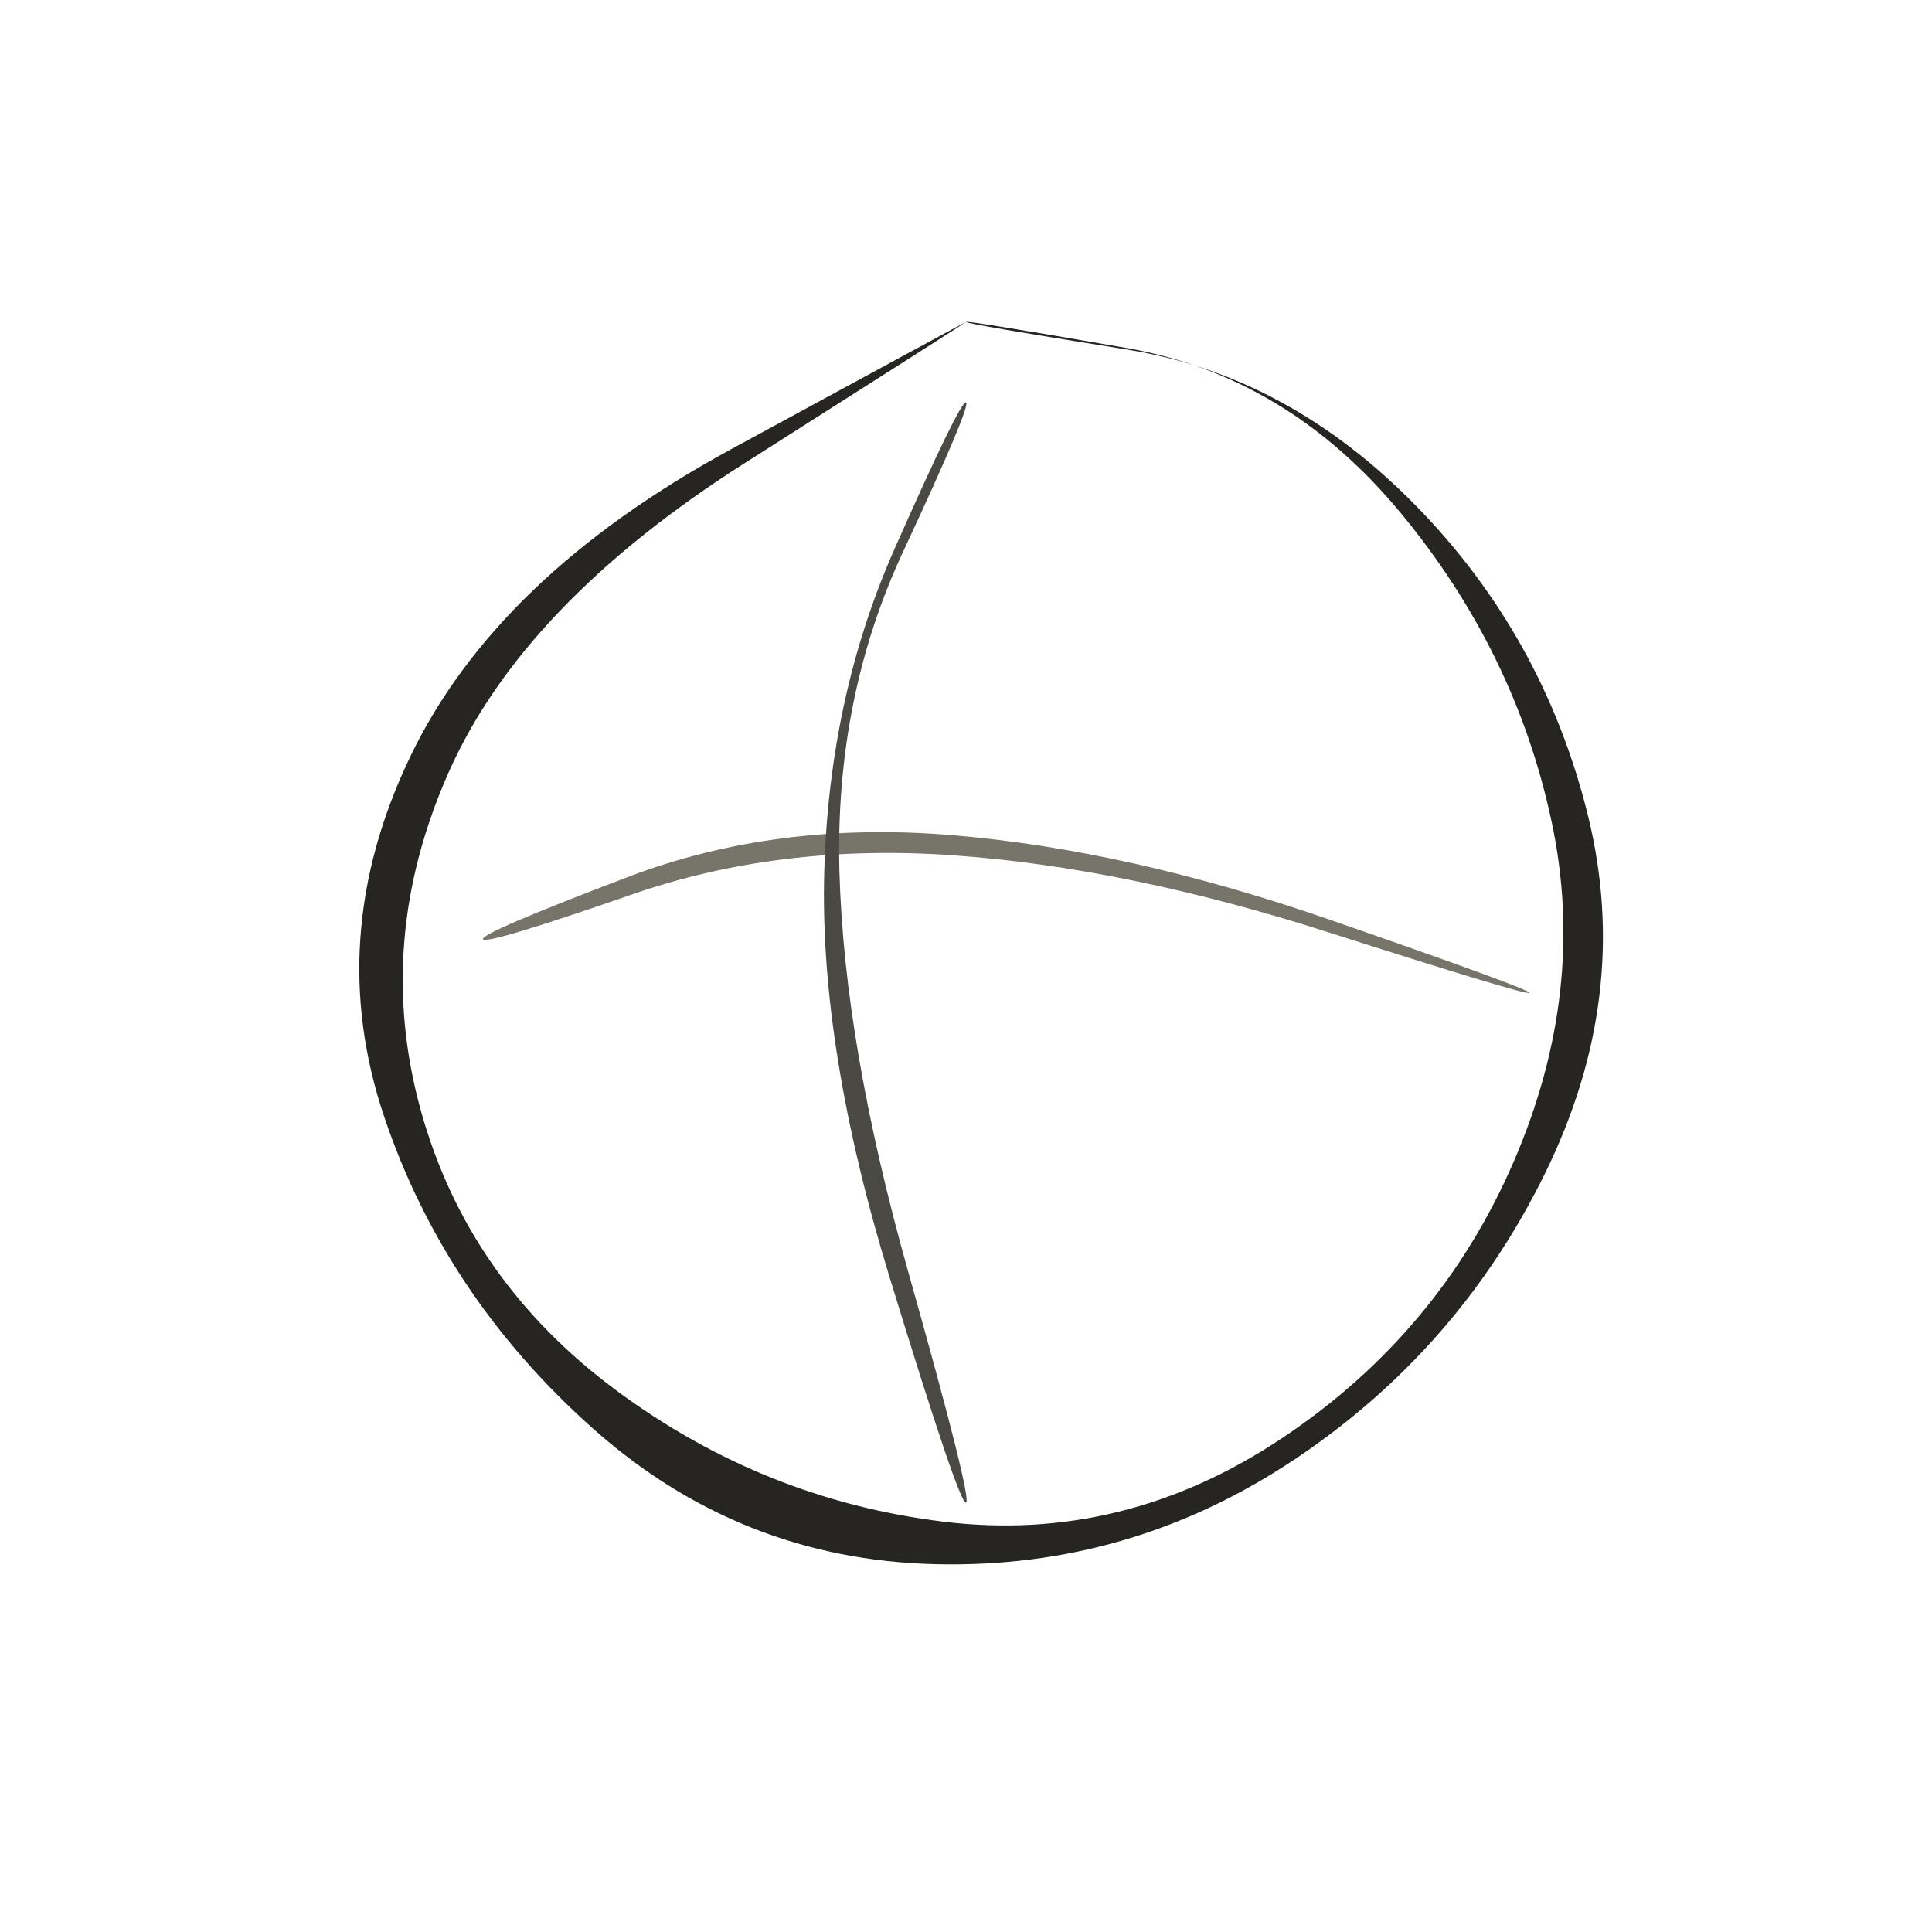
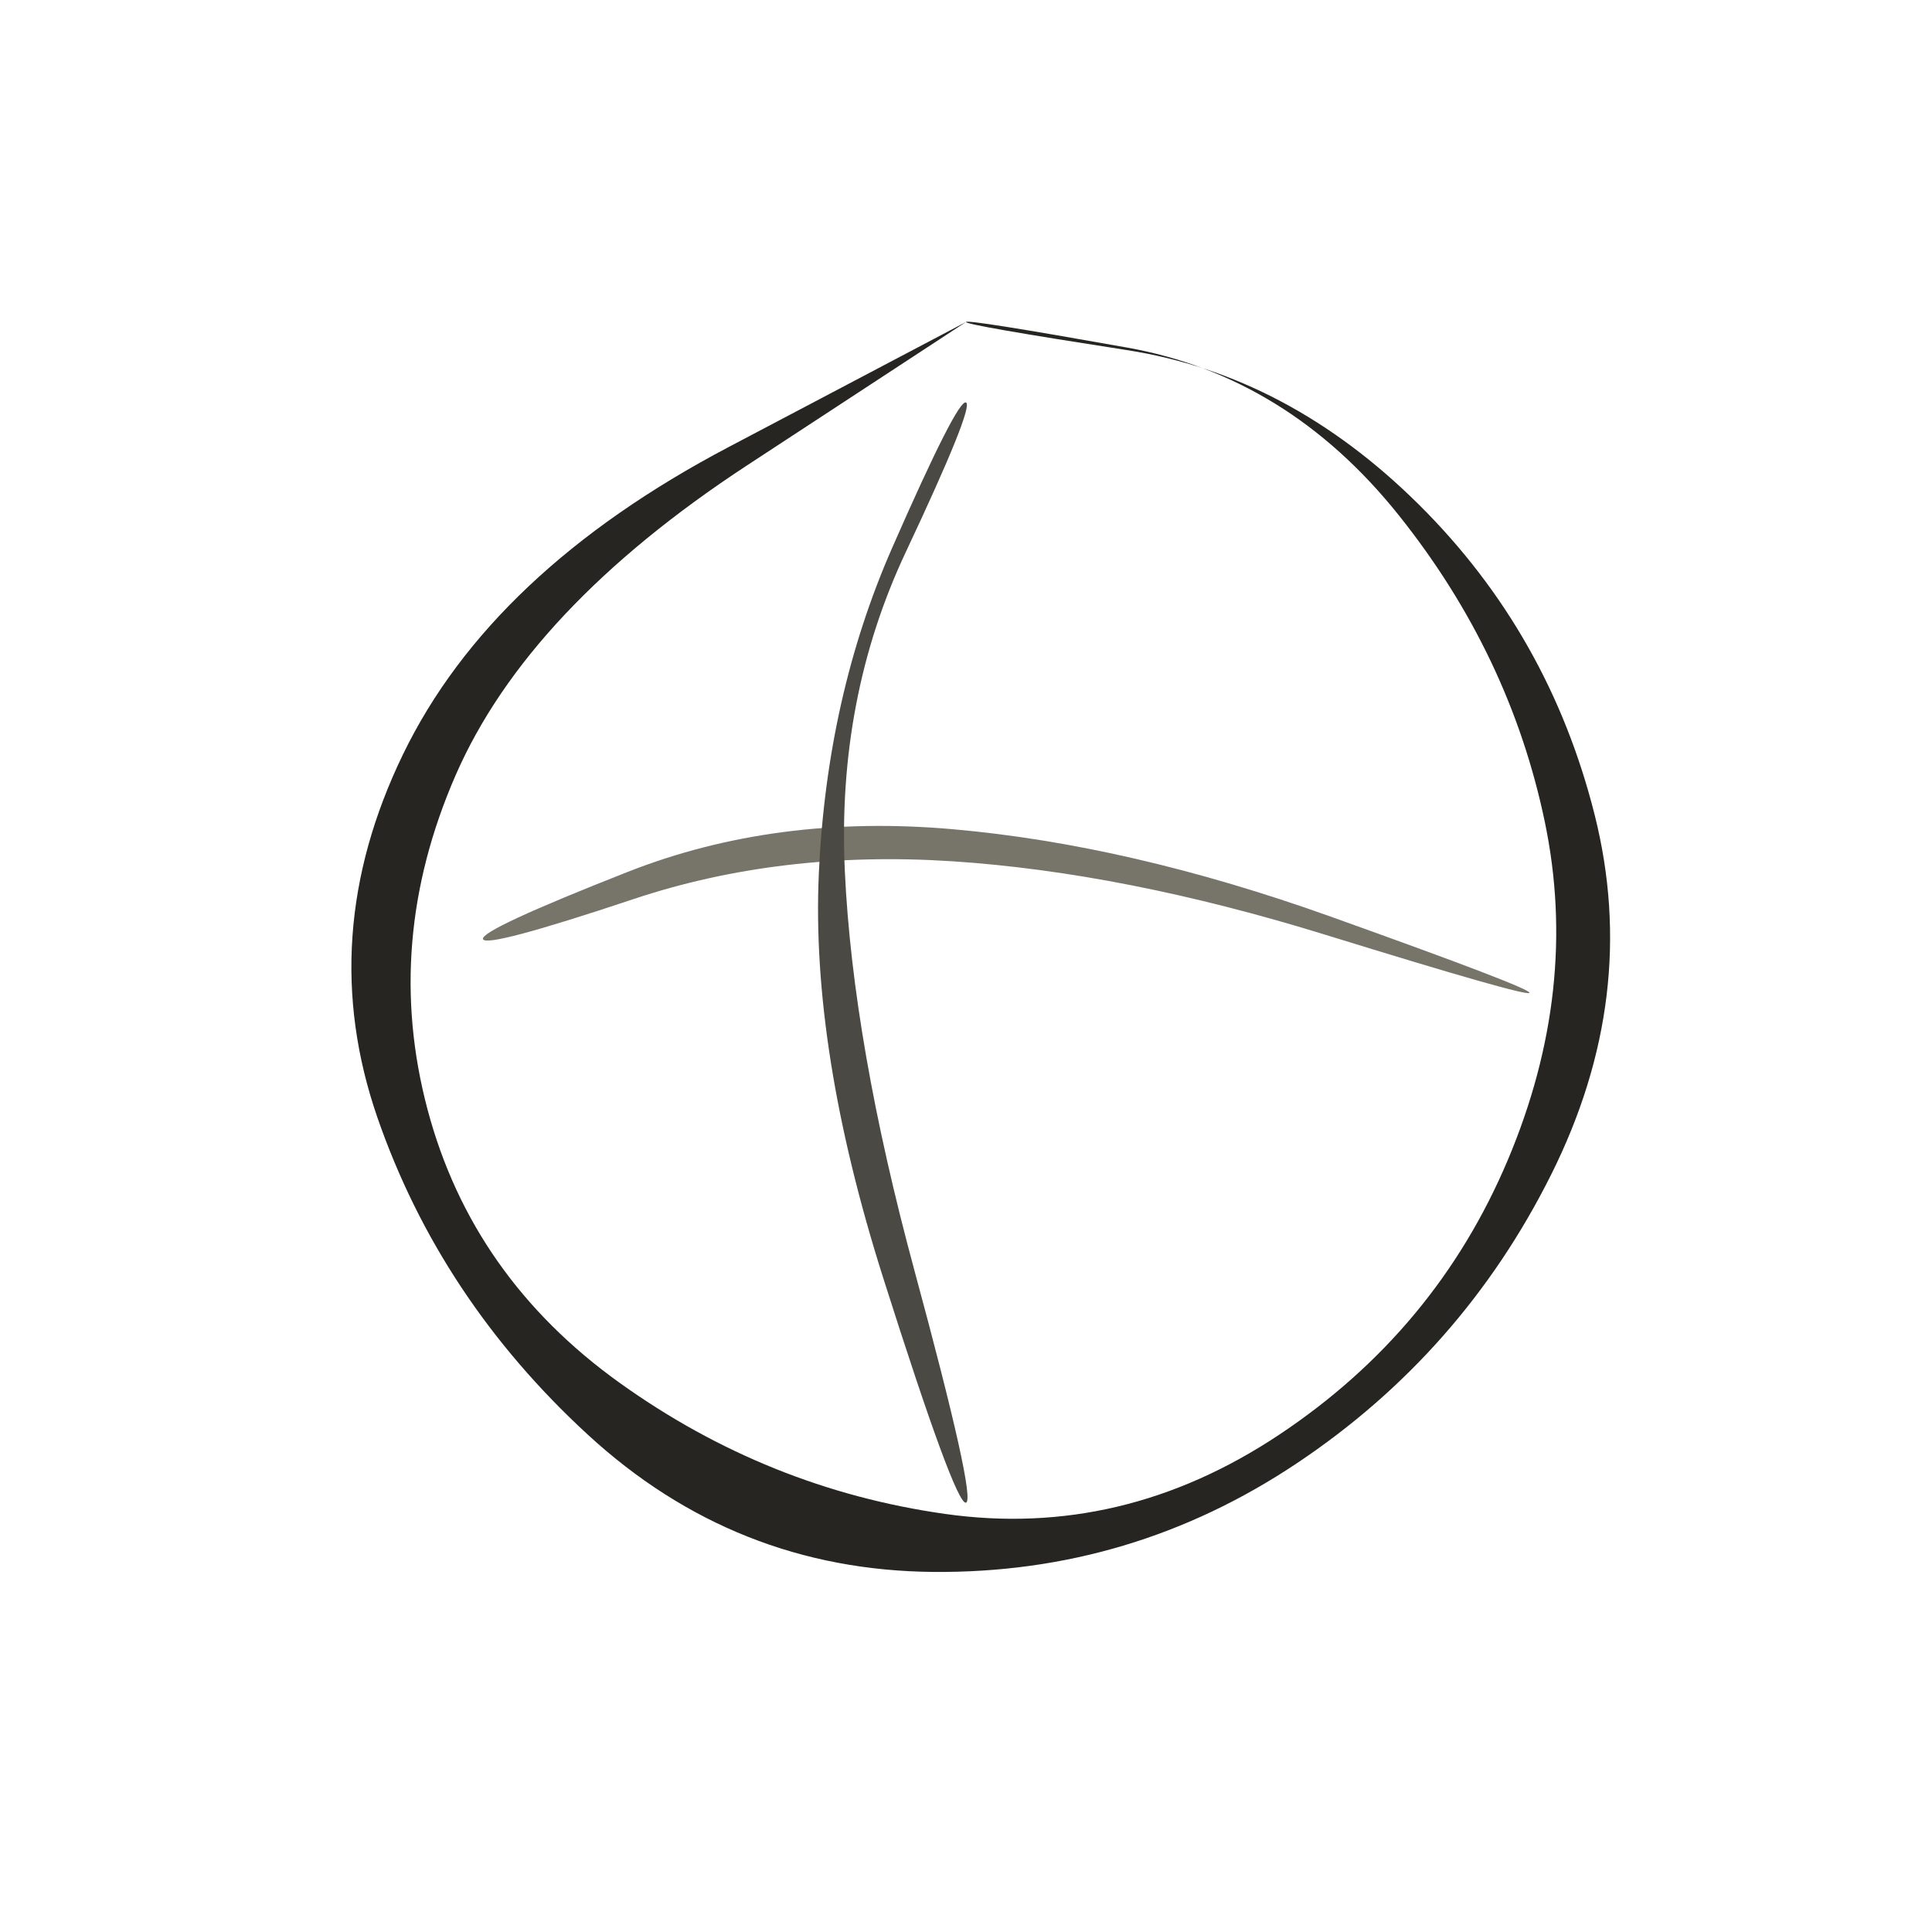
<svg xmlns="http://www.w3.org/2000/svg" viewBox="0 0 72 72" role="img" aria-label="patterns / sphere" data-pua="U+F0A12" data-castalia-style="sumi-e-naturalist-v2" data-ink-stroke-system="filled-brush-mass-v2" data-ink-animation="wash-v1" data-ink-path-units="normalized">
-   <path class="ink-wash" d="M 36.000,12.000 Q 36.011,11.932 42.001,12.973 Q 47.992,14.015 52.227,19.148 Q 56.463,24.280 57.818,30.592 Q 59.173,36.905 56.408,43.299 Q 53.642,49.693 47.758,53.610 Q 41.873,57.527 35.159,56.708 Q 28.445,55.888 22.940,51.796 Q 17.435,47.704 15.684,41.388 Q 13.934,35.072 16.718,28.787 Q 19.503,22.503 27.755,17.258 Q 36.007,12.013 36.000,12.000 Q 35.993,11.987 27.245,16.742 Q 18.497,21.497 15.282,28.213 Q 12.066,34.928 14.316,41.612 Q 16.565,48.296 22.060,53.204 Q 27.555,58.112 34.841,58.292 Q 42.127,58.473 48.242,54.390 Q 54.358,50.307 57.592,43.701 Q 60.827,37.095 59.182,30.408 Q 57.537,23.720 52.773,18.852 Q 48.008,13.985 41.999,13.027 Q 35.989,12.068 36.000,12.000 Z" fill="#262522" data-ink-brush-pass="loaded-ribbon-v2" />
-   <path class="ink-dry" d="M 18.000,35.000 Q 18.084,35.232 23.569,33.328 Q 29.053,31.425 35.492,31.873 Q 41.931,32.322 49.444,34.725 Q 56.957,37.128 57.000,37.000 Q 57.043,36.872 49.556,34.275 Q 42.069,31.678 35.508,31.127 Q 28.947,30.575 23.431,32.672 Q 17.916,34.768 18.000,35.000 Z" fill="#77746a" data-ink-brush-pass="dry-edge-v1" />
-   <path class="ink-wash" d="M 36.000,15.000 Q 35.794,14.906 33.343,20.442 Q 30.891,25.977 30.717,32.527 Q 30.542,39.076 33.145,47.575 Q 35.748,56.074 36.000,56.000 Q 36.252,55.926 33.855,47.425 Q 31.458,38.924 31.283,32.473 Q 31.109,26.023 33.657,20.558 Q 36.206,15.094 36.000,15.000 Z" fill="#4a4943" data-ink-brush-pass="loaded-ribbon-v2" />
+   <path class="ink-wash" d="M 36.000,12.000 Q 36.019,11.886 42.004,12.953 Q 47.989,14.020 52.128,19.201 Q 56.267,24.382 57.570,30.626 Q 58.873,36.870 56.193,43.226 Q 53.512,49.582 47.669,53.469 Q 41.826,57.355 35.217,56.419 Q 28.607,55.483 23.100,51.540 Q 17.593,47.596 15.933,41.347 Q 14.273,35.098 16.979,28.892 Q 19.686,22.686 27.842,17.342 Q 35.999,11.998 36.000,12.000 Q 36.001,12.002 27.158,16.658 Q 18.314,21.314 15.021,28.108 Q 11.727,34.902 14.067,41.653 Q 16.407,48.404 21.900,53.460 Q 27.393,58.517 34.783,58.581 Q 42.174,58.645 48.331,54.531 Q 54.488,50.418 57.807,43.774 Q 61.127,37.130 59.430,30.374 Q 57.733,23.618 52.872,18.799 Q 48.011,13.980 41.996,13.047 Q 35.981,12.114 36.000,12.000 Z" fill="#262522" data-ink-brush-pass="loaded-ribbon-v2" />
+   <path class="ink-dry" d="M 18.000,35.000 Q 18.122,35.337 23.604,33.508 Q 29.085,31.679 35.487,32.097 Q 41.890,32.516 49.416,34.843 Q 56.943,37.170 57.000,37.000 Q 57.057,36.830 49.584,34.157 Q 42.110,31.484 35.513,30.903 Q 28.915,30.321 23.396,32.492 Q 17.878,34.663 18.000,35.000 Z" fill="#77746a" data-ink-brush-pass="dry-edge-v1" />
+   <path class="ink-wash" d="M 36.000,15.000 Q 35.687,14.858 33.251,20.410 Q 30.814,25.961 30.516,32.546 Q 30.218,39.130 32.914,47.623 Q 35.610,56.115 36.000,56.000 Q 36.390,55.885 34.086,47.377 Q 31.782,38.870 31.484,32.454 Q 31.186,26.039 33.749,20.590 Q 36.313,15.142 36.000,15.000 Z" fill="#4a4943" data-ink-brush-pass="loaded-ribbon-v2" />
</svg>
